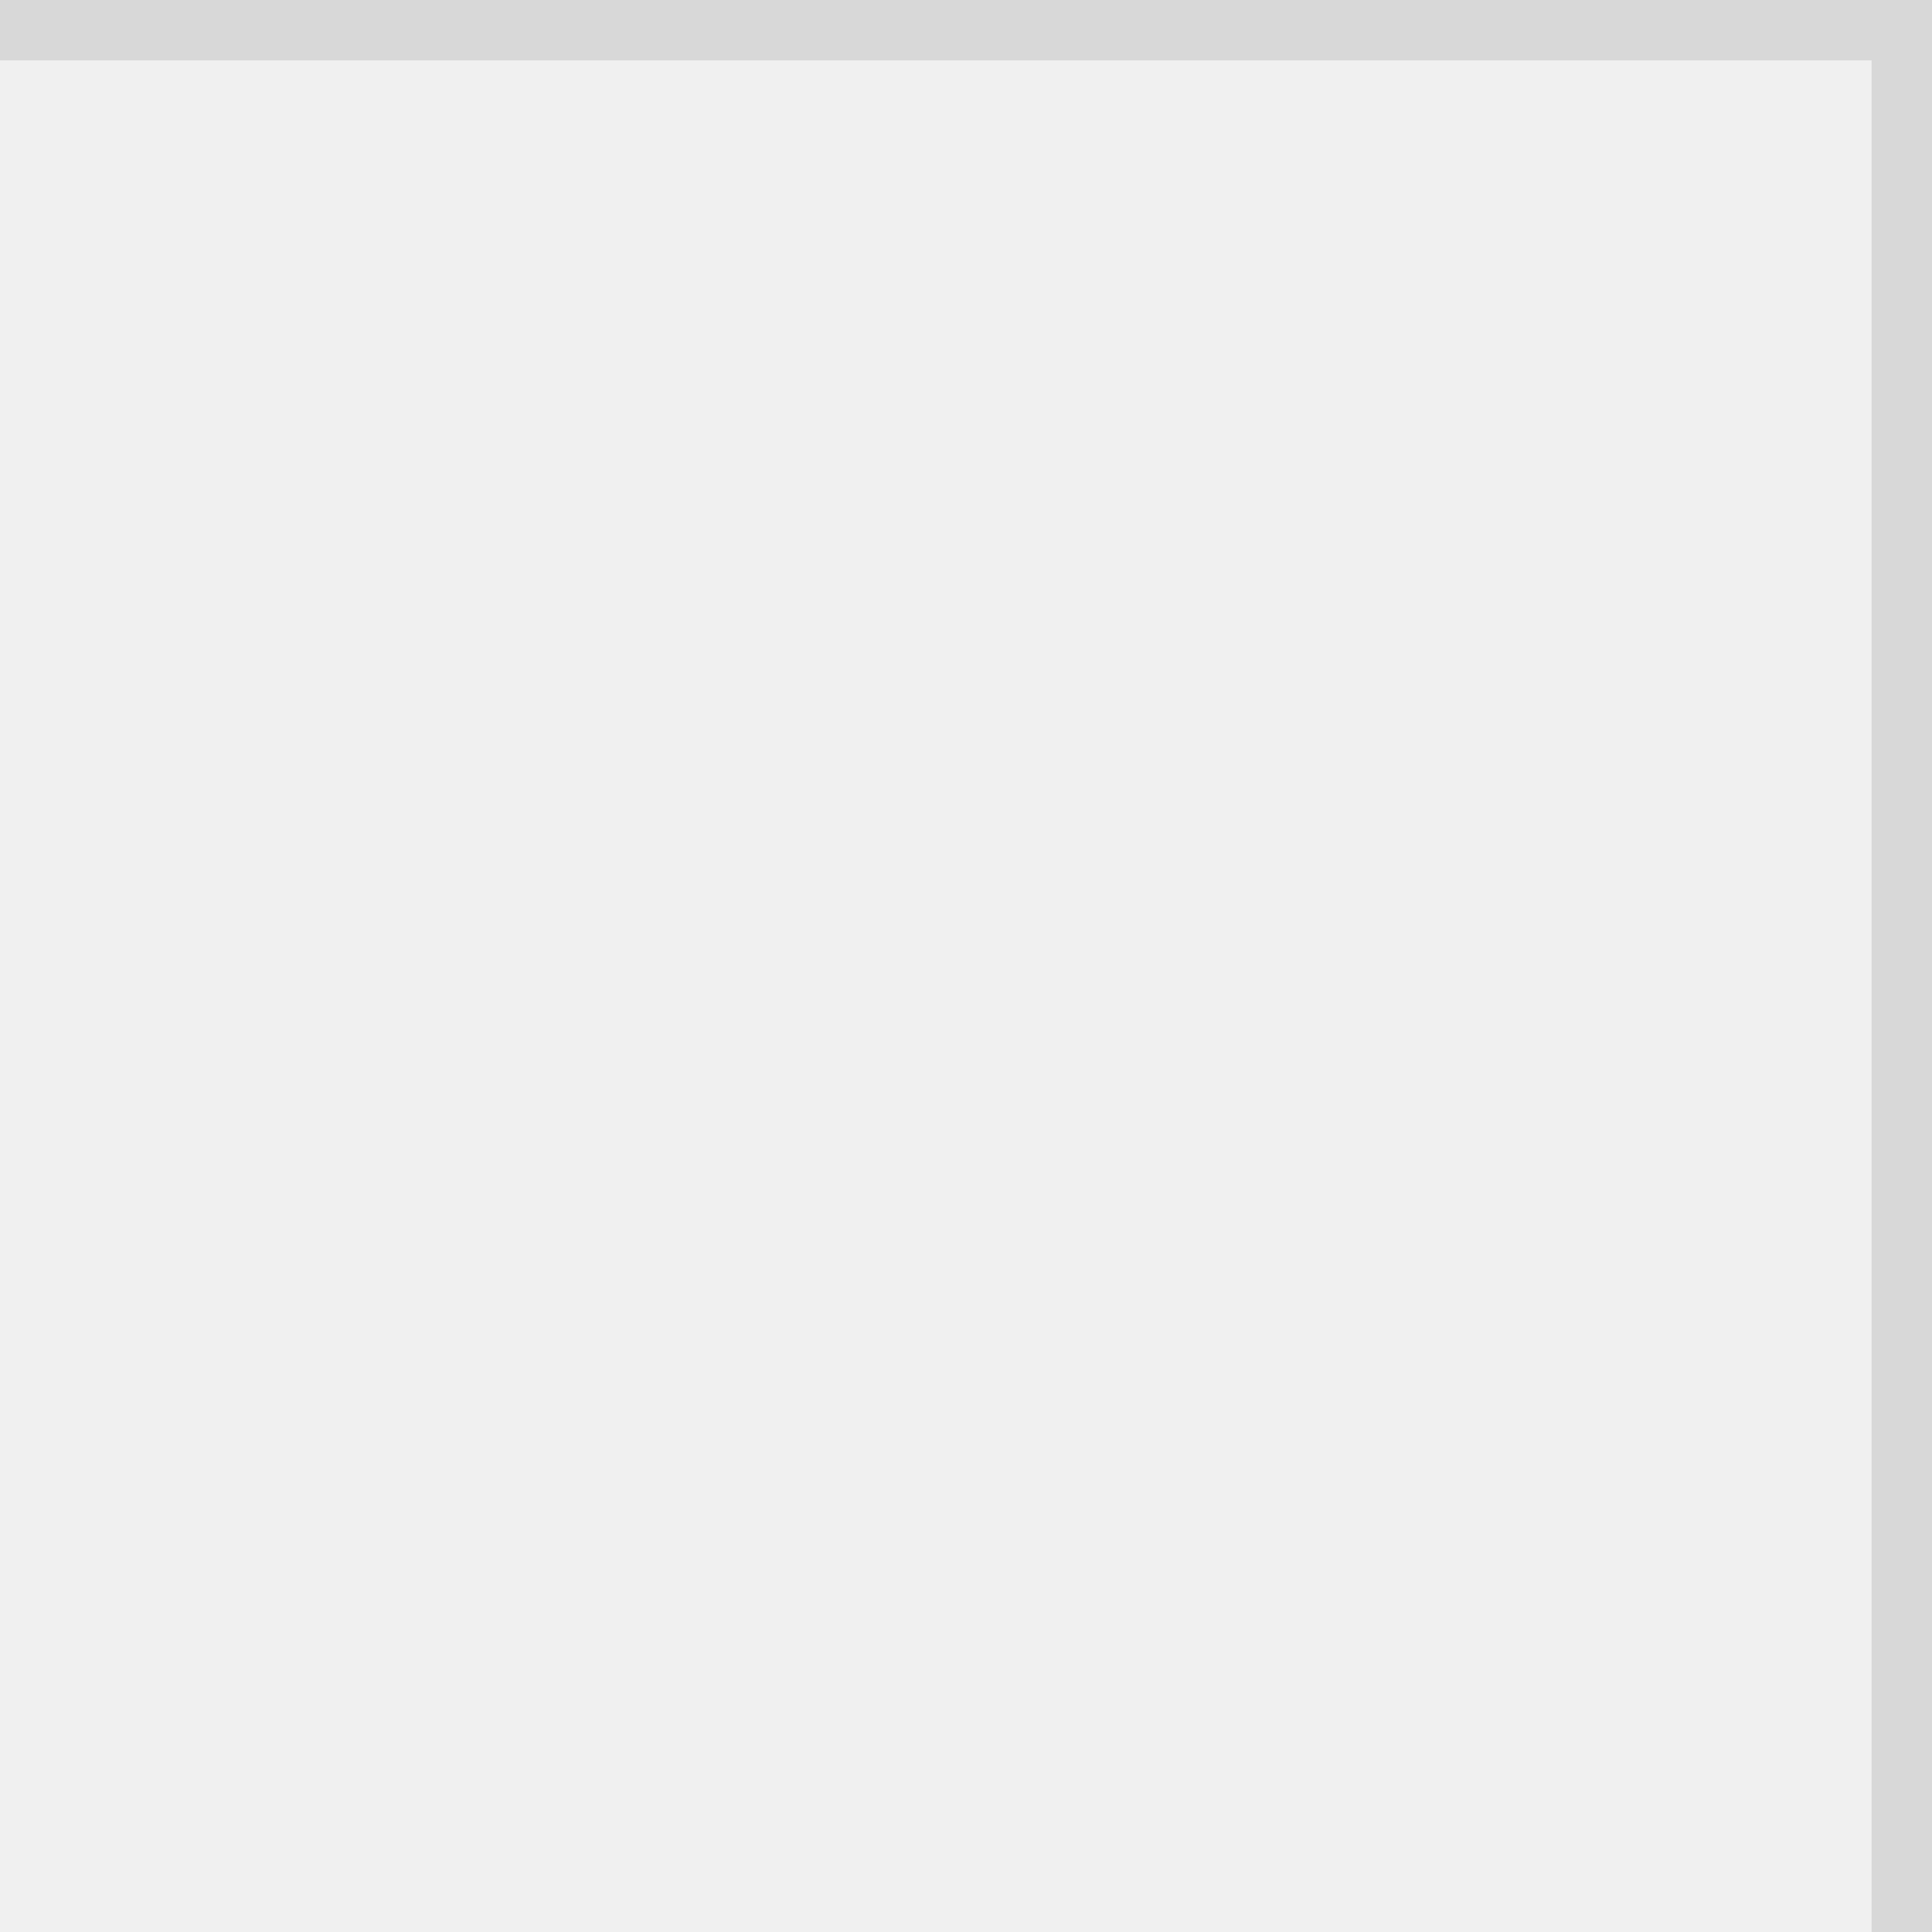
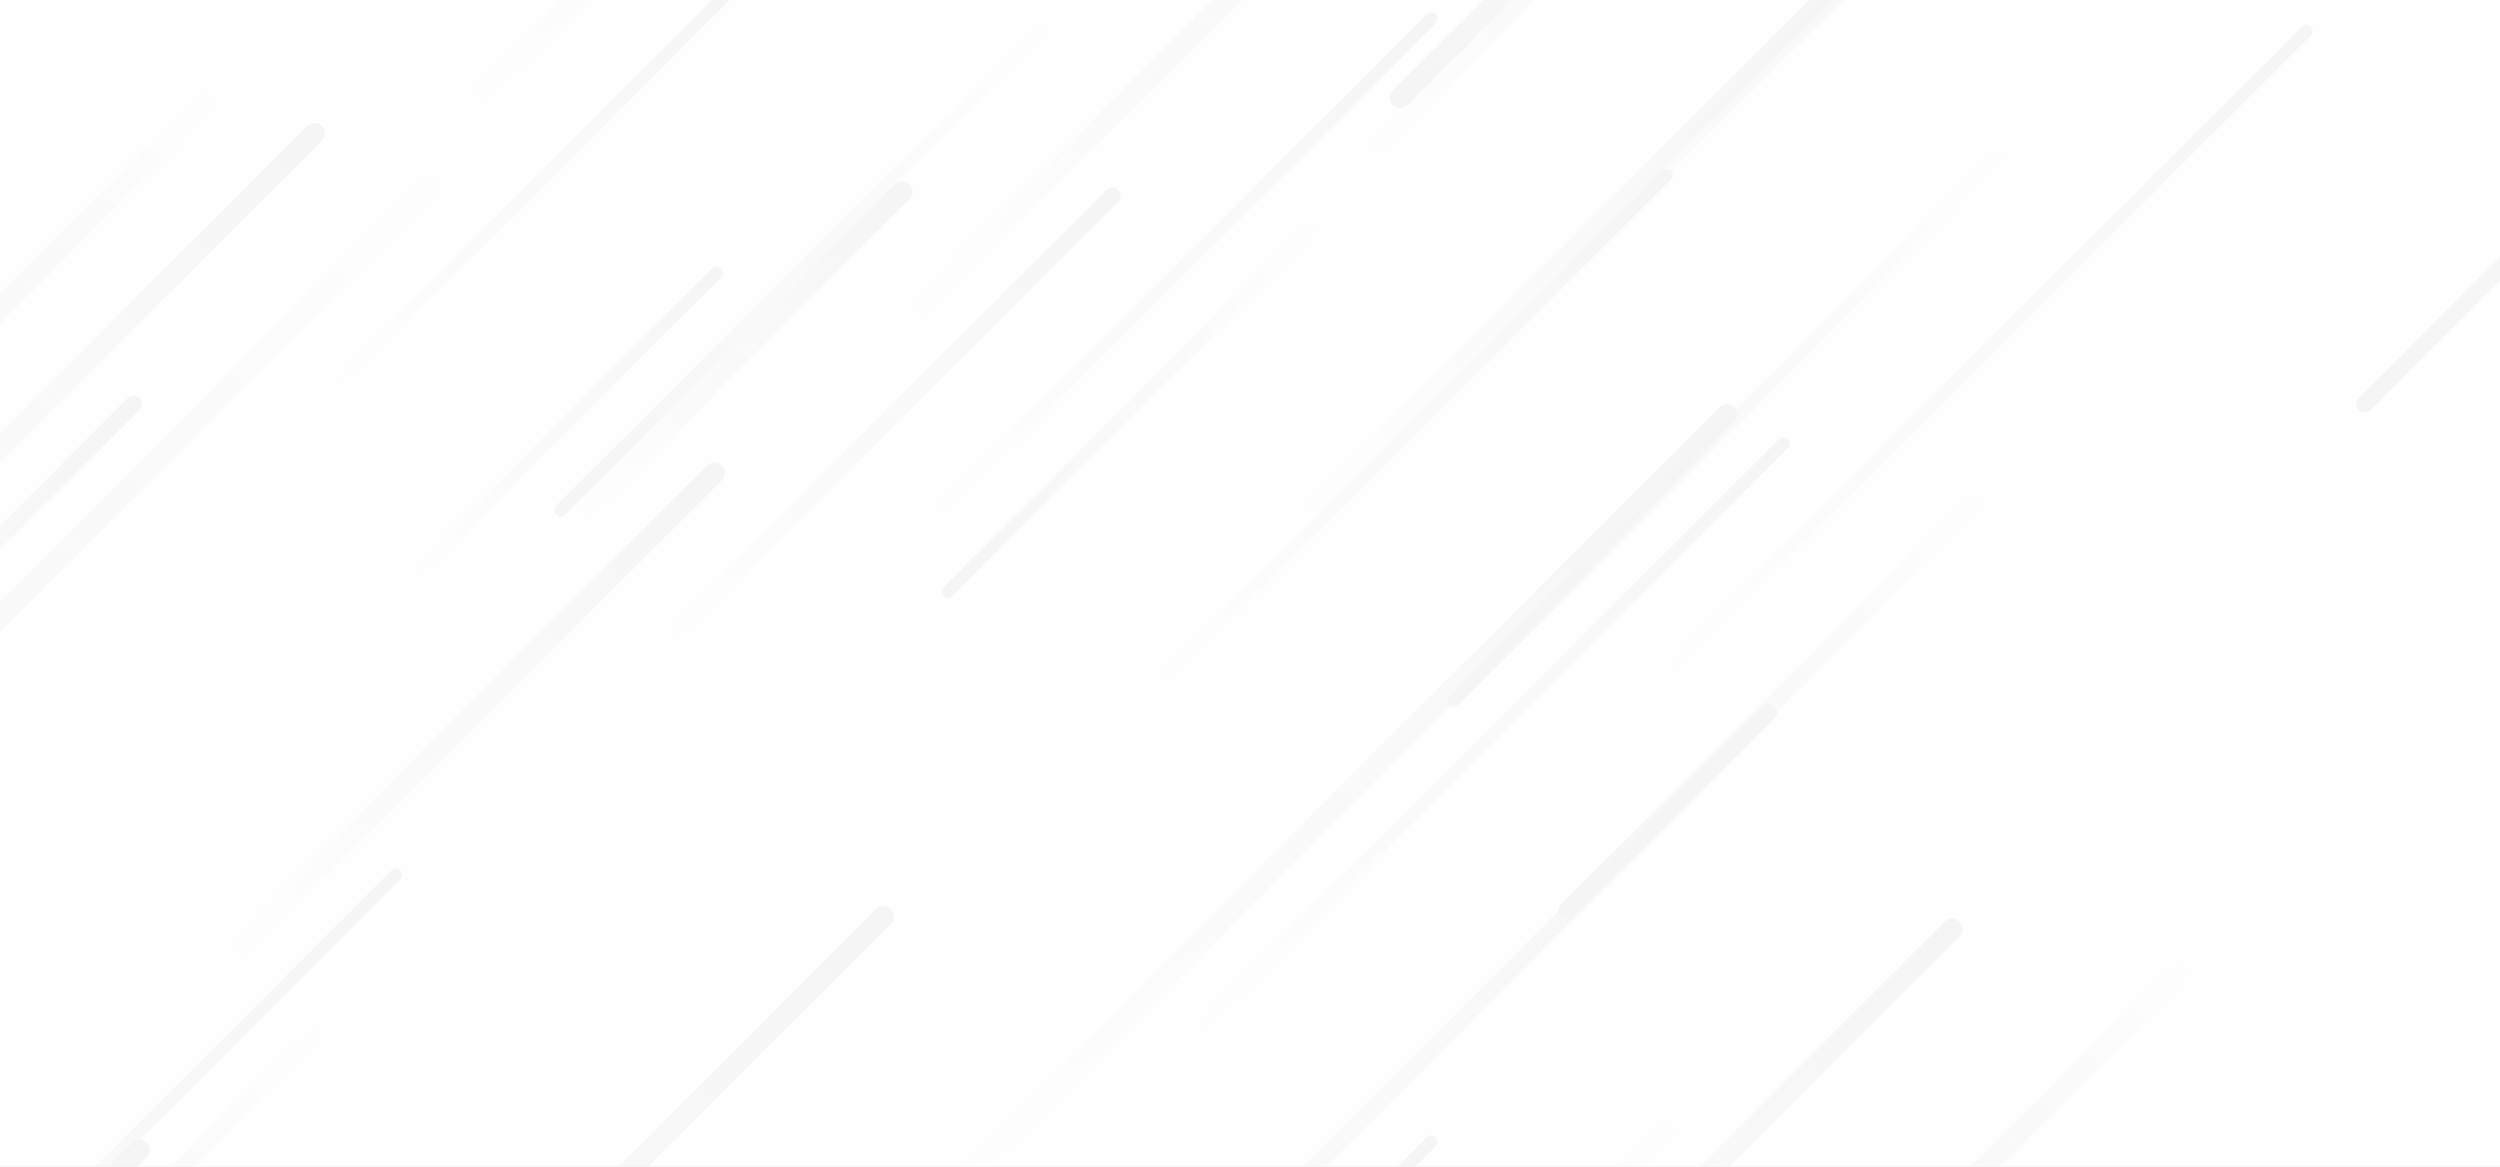
- <svg xmlns="http://www.w3.org/2000/svg" viewBox="0 0 32 32" width="8" height="8" fill="none" stroke="rgb(0 0 0 / 0.1)">
-   <path d="M0 .5H31.5V32" />
+ <svg xmlns="http://www.w3.org/2000/svg" version="1.1" width="1200" height="560" preserveAspectRatio="none" viewBox="0 0 1200 560">
+   <g mask="url(&quot;#SvgjsMask1102&quot;)" fill="none">
+     <rect width="1200" height="560" x="0" y="0" fill="rgba(254, 254, 254, 1)" />
+     <path d="M1051 462L885 628" stroke-width="10" stroke="url(&quot;#SvgjsLinearGradient1103&quot;)" stroke-linecap="round" class="BottomLeft" />
+     <path d="M829 199L463 565" stroke-width="10" stroke="url(&quot;#SvgjsLinearGradient1104&quot;)" stroke-linecap="round" class="TopRight" />
+     <path d="M433 92L278 247" stroke-width="10" stroke="url(&quot;#SvgjsLinearGradient1104&quot;)" stroke-linecap="round" class="TopRight" />
+     <path d="M504 10L269 245" stroke-width="6" stroke="url(&quot;#SvgjsLinearGradient1103&quot;)" stroke-linecap="round" class="BottomLeft" />
+     <path d="M554 330L800 84" stroke-width="6" stroke="url(&quot;#SvgjsLinearGradient1104&quot;)" stroke-linecap="round" class="TopRight" />
+     <path d="M687 548L411 824" stroke-width="6" stroke="url(&quot;#SvgjsLinearGradient1104&quot;)" stroke-linecap="round" class="TopRight" />
+     <path d="M757 122L940 -61" stroke-width="8" stroke="url(&quot;#SvgjsLinearGradient1104&quot;)" stroke-linecap="round" class="TopRight" />
+     <path d="M110 460L343 227" stroke-width="10" stroke="url(&quot;#SvgjsLinearGradient1104&quot;)" stroke-linecap="round" class="TopRight" />
+     <path d="M162 184L355 -9" stroke-width="6" stroke="url(&quot;#SvgjsLinearGradient1104&quot;)" stroke-linecap="round" class="TopRight" />
+     <path d="M455 284L635 104" stroke-width="6" stroke="url(&quot;#SvgjsLinearGradient1103&quot;)" stroke-linecap="round" class="BottomLeft" />
+     <path d="M214 82L-137 433" stroke-width="10" stroke="url(&quot;#SvgjsLinearGradient1103&quot;)" stroke-linecap="round" class="BottomLeft" />
+     <path d="M151 64L-112 327" stroke-width="10" stroke="url(&quot;#SvgjsLinearGradient1104&quot;)" stroke-linecap="round" class="TopRight" />
+     <path d="M153 495L-55 703" stroke-width="8" stroke="url(&quot;#SvgjsLinearGradient1103&quot;)" stroke-linecap="round" class="BottomLeft" />
+     <path d="M965 69L698 336" stroke-width="6" stroke="url(&quot;#SvgjsLinearGradient1103&quot;)" stroke-linecap="round" class="BottomLeft" />
+     <path d="M67 552L-241 860" stroke-width="10" stroke="url(&quot;#SvgjsLinearGradient1104&quot;)" stroke-linecap="round" class="TopRight" />
+     <path d="M438 151L716 -127" stroke-width="10" stroke="url(&quot;#SvgjsLinearGradient1104&quot;)" stroke-linecap="round" class="TopRight" />
+     <path d="M227 48L447 -172" stroke-width="10" stroke="url(&quot;#SvgjsLinearGradient1104&quot;)" stroke-linecap="round" class="TopRight" />
+     <path d="M1107 15L800 322" stroke-width="6" stroke="url(&quot;#SvgjsLinearGradient1104&quot;)" stroke-linecap="round" class="TopRight" />
+     <path d="M953 236L752 437" stroke-width="8" stroke="url(&quot;#SvgjsLinearGradient1103&quot;)" stroke-linecap="round" class="BottomLeft" />
+     <path d="M64 194L-143 401" stroke-width="8" stroke="url(&quot;#SvgjsLinearGradient1104&quot;)" stroke-linecap="round" class="TopRight" />
+     <path d="M624 250L893 -19" stroke-width="8" stroke="url(&quot;#SvgjsLinearGradient1104&quot;)" stroke-linecap="round" class="TopRight" />
+     <path d="M534 94L321 307" stroke-width="8" stroke="url(&quot;#SvgjsLinearGradient1104&quot;)" stroke-linecap="round" class="TopRight" />
+     <path d="M105 43L-75 223" stroke-width="10" stroke="url(&quot;#SvgjsLinearGradient1103&quot;)" stroke-linecap="round" class="BottomLeft" />
+     <path d="M856 213L573 496" stroke-width="6" stroke="url(&quot;#SvgjsLinearGradient1104&quot;)" stroke-linecap="round" class="TopRight" />
+     <path d="M849 342L439 752" stroke-width="8" stroke="url(&quot;#SvgjsLinearGradient1104&quot;)" stroke-linecap="round" class="TopRight" />
+     <path d="M657 74L855 -124" stroke-width="8" stroke="url(&quot;#SvgjsLinearGradient1104&quot;)" stroke-linecap="round" class="TopRight" />
+     <path d="M424 440L7 857" stroke-width="10" stroke="url(&quot;#SvgjsLinearGradient1104&quot;)" stroke-linecap="round" class="TopRight" />
+     <path d="M1135 194L1540 -211" stroke-width="8" stroke="url(&quot;#SvgjsLinearGradient1103&quot;)" stroke-linecap="round" class="BottomLeft" />
+     <path d="M344 131L198 277" stroke-width="6" stroke="url(&quot;#SvgjsLinearGradient1104&quot;)" stroke-linecap="round" class="TopRight" />
+     <path d="M672 47L900 -181" stroke-width="10" stroke="url(&quot;#SvgjsLinearGradient1103&quot;)" stroke-linecap="round" class="BottomLeft" />
+     <path d="M804 539L633 710" stroke-width="10" stroke="url(&quot;#SvgjsLinearGradient1103&quot;)" stroke-linecap="round" class="BottomLeft" />
+     <path d="M190 420L-207 817" stroke-width="6" stroke="url(&quot;#SvgjsLinearGradient1104&quot;)" stroke-linecap="round" class="TopRight" />
+     <path d="M451 245L687 9" stroke-width="6" stroke="url(&quot;#SvgjsLinearGradient1104&quot;)" stroke-linecap="round" class="TopRight" />
+     <path d="M937 446L614 769" stroke-width="10" stroke="url(&quot;#SvgjsLinearGradient1104&quot;)" stroke-linecap="round" class="TopRight" />
+   </g>
+   <defs>
+     <mask id="SvgjsMask1102">
+       <rect width="1200" height="560" fill="#ffffff" />
+     </mask>
+     <linearGradient x1="100%" y1="0%" x2="0%" y2="100%" id="SvgjsLinearGradient1103">
+       <stop stop-color="rgba(245, 245, 245, 0)" offset="0" />
+       <stop stop-color="rgba(245, 245, 245, 1)" offset="1" />
+     </linearGradient>
+     <linearGradient x1="0%" y1="100%" x2="100%" y2="0%" id="SvgjsLinearGradient1104">
+       <stop stop-color="rgba(245, 245, 245, 0)" offset="0" />
+       <stop stop-color="rgba(245, 245, 245, 1)" offset="1" />
+     </linearGradient>
+   </defs>
</svg>
